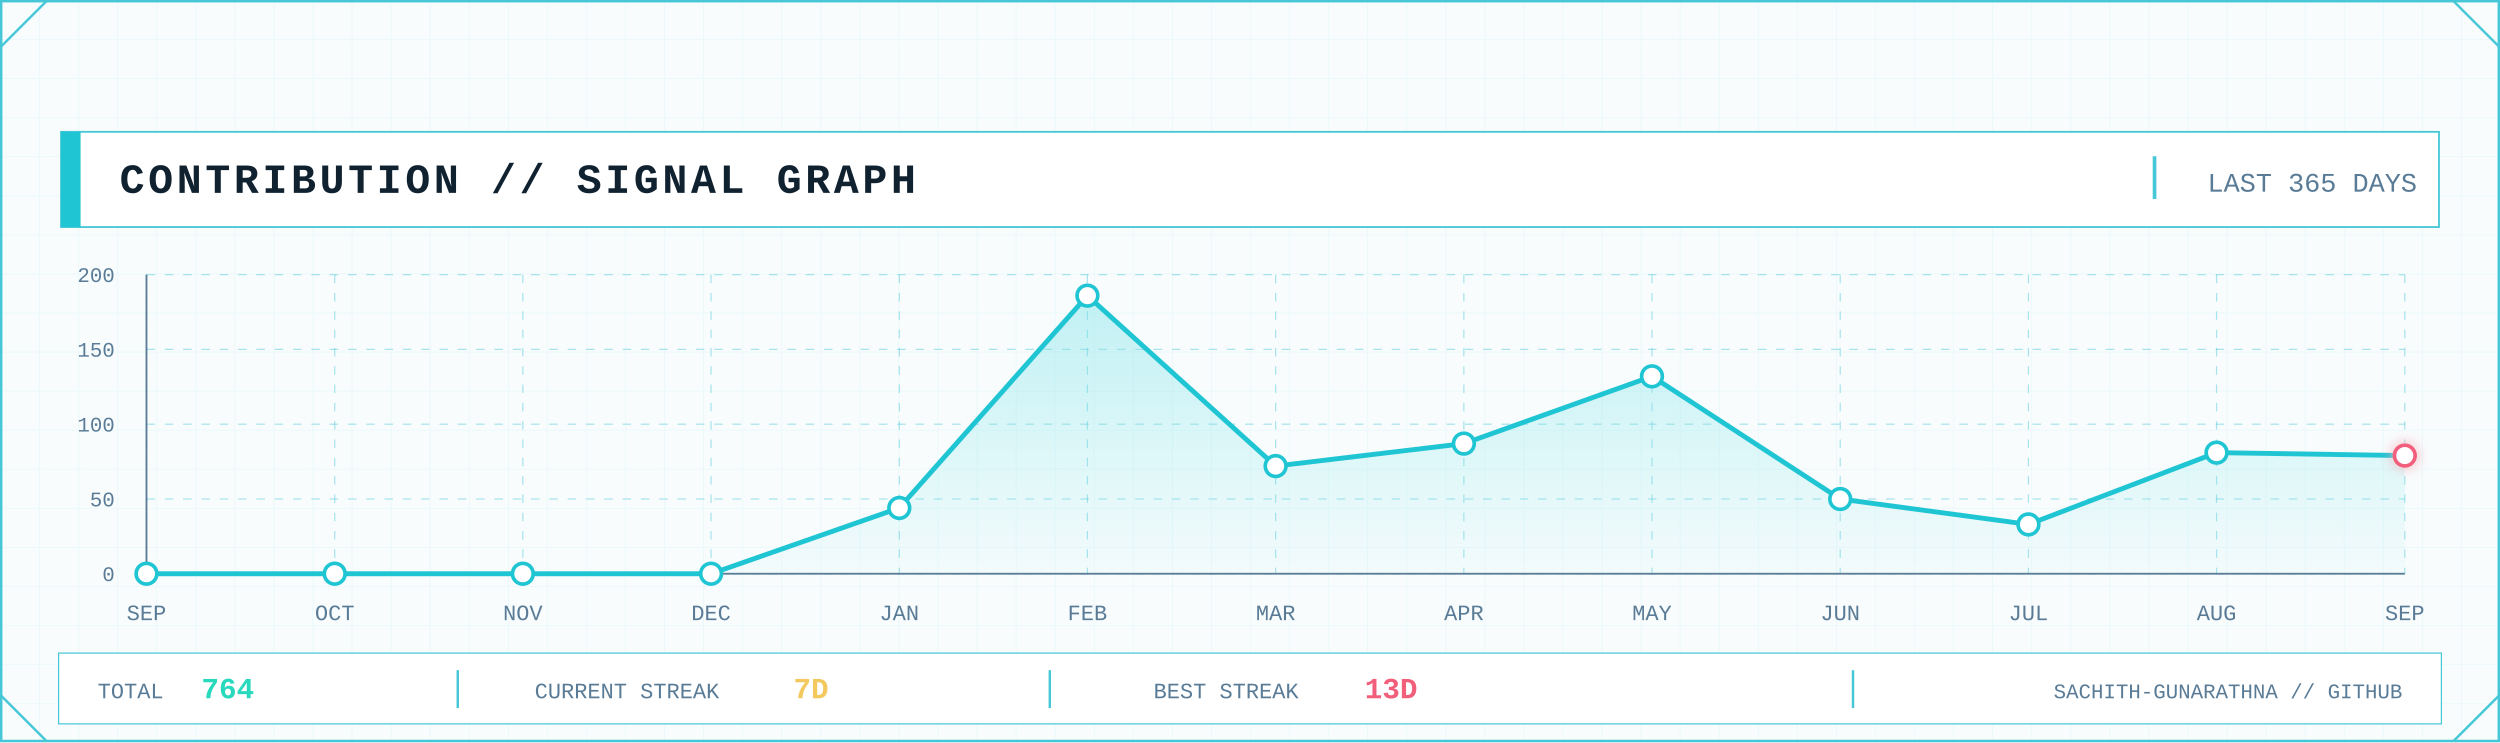
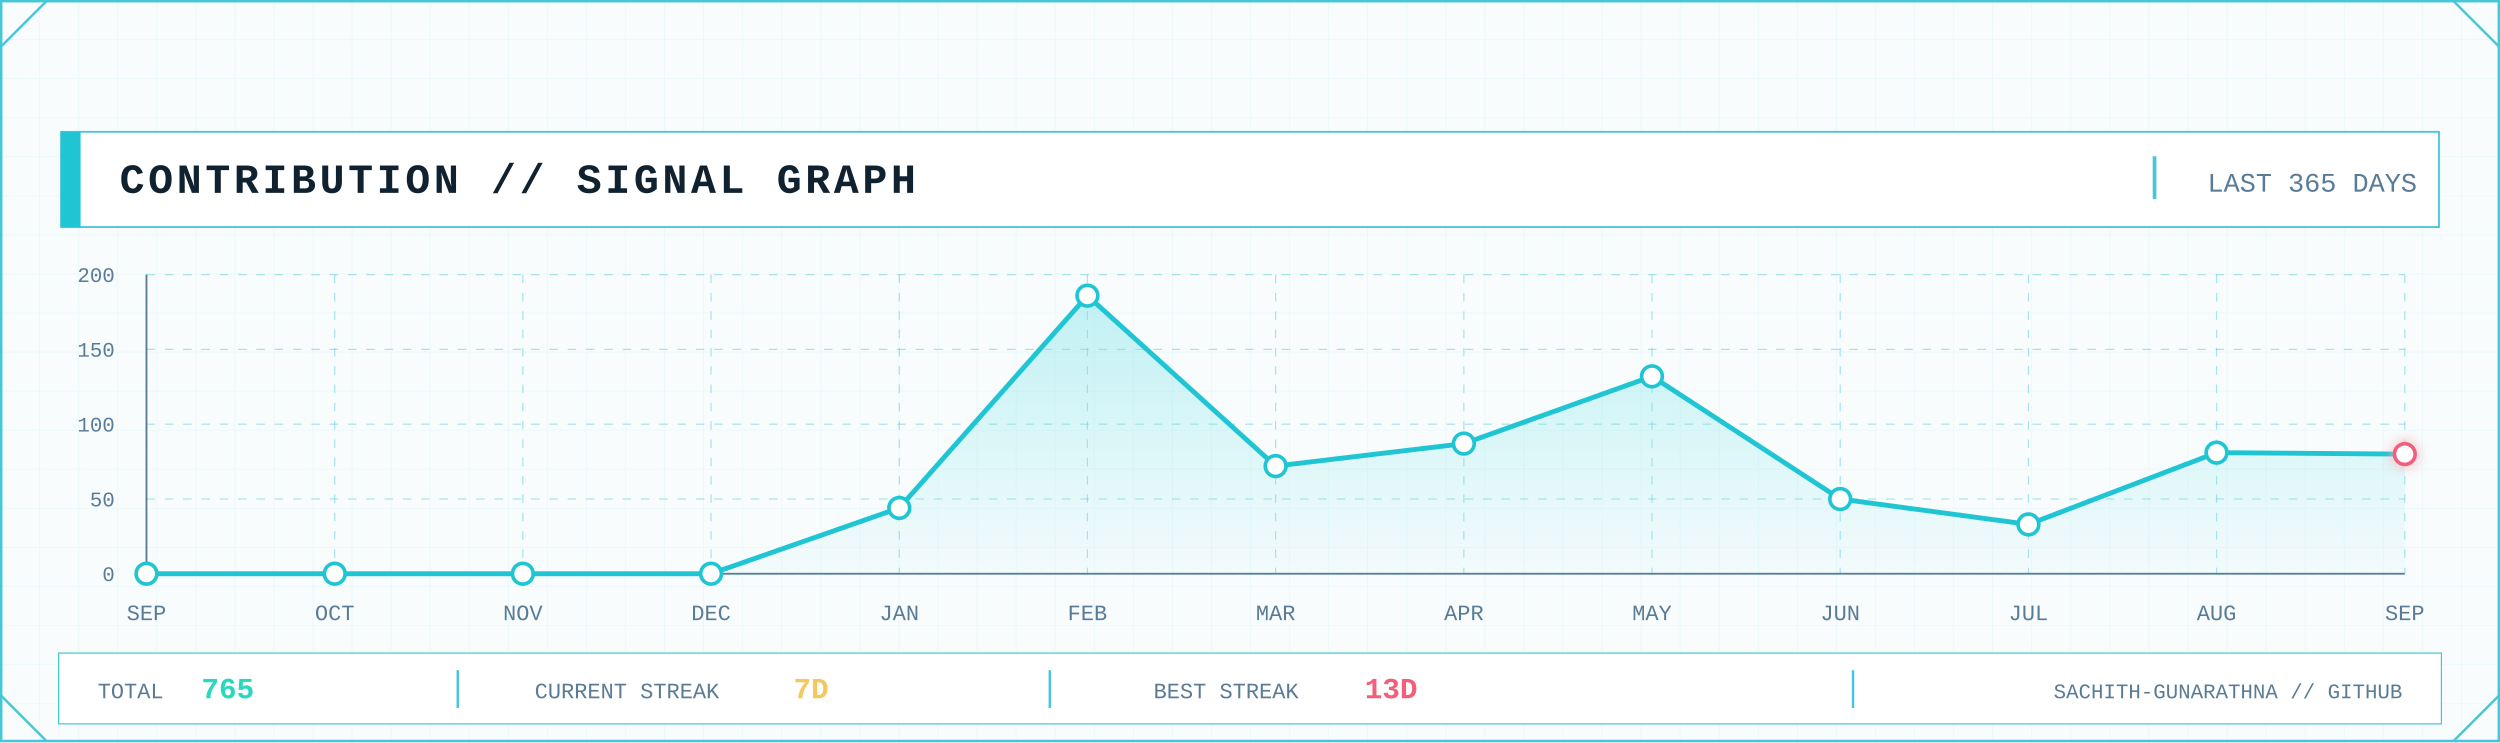
<svg xmlns="http://www.w3.org/2000/svg" width="2048" height="608" viewBox="0 0 2048 608" role="img" aria-label="GitHub contribution signal graph">
  <defs>
    <pattern id="contrib-grid" width="32" height="32" patternUnits="userSpaceOnUse">
      <path d="M32 0H0V32" fill="none" stroke="#D7F2F6" stroke-width="1" />
    </pattern>
    <linearGradient id="contrib-area" x1="0" x2="0" y1="0" y2="1">
      <stop offset="0" stop-color="#7EE3E8" stop-opacity=".45" />
      <stop offset="1" stop-color="#7EE3E8" stop-opacity=".04" />
    </linearGradient>
    <filter id="contrib-glow" x="-80%" y="-80%" width="260%" height="260%">
      <feGaussianBlur stdDeviation="5" result="b" />
      <feMerge>
        <feMergeNode in="b" />
        <feMergeNode in="SourceGraphic" />
      </feMerge>
    </filter>
    <style>
      .mono { font-family: ui-monospace, SFMono-Regular, Menlo, Consolas, 'Liberation Mono', monospace; }
      .title { font-weight: 800; letter-spacing: 3px; }
      .label { font-size: 17px; letter-spacing: 1.7px; }
      .value { font-weight: 800; }
    </style>
  </defs>
  <rect width="2048" height="608" fill="#F8FCFD" />
  <rect width="2048" height="608" fill="url(#contrib-grid)" opacity=".56" />
  <rect x="1" y="1" width="2046" height="606" fill="none" stroke="#46C7D7" stroke-width="2" />
  <path d="M1 38L38 1 M2010 1L2047 38 M1 570L38 607 M2010 607L2047 570" fill="none" stroke="#46C7D7" stroke-width="2" />
  <rect x="50" y="108" width="1948" height="78" fill="#FFFFFF" stroke="#46C7D7" stroke-width="1.5" />
  <rect x="50" y="108" width="16" height="78" fill="#20C5D3" />
  <text class="mono title" x="98" y="158" font-size="34" fill="#102130">CONTRIBUTION // SIGNAL GRAPH</text>
  <line x1="1765" y1="128" x2="1765" y2="163" stroke="#46C7D7" stroke-width="3" />
  <text class="mono" x="1980" y="157" text-anchor="end" font-size="22" fill="#597B96">LAST 365 DAYS</text>
  <line x1="120" y1="470.0" x2="1970" y2="470.0" stroke="#46C7D7" stroke-opacity=".45" stroke-dasharray="7 8" />
  <line x1="120" y1="408.8" x2="1970" y2="408.8" stroke="#46C7D7" stroke-opacity=".45" stroke-dasharray="7 8" />
  <line x1="120" y1="347.5" x2="1970" y2="347.5" stroke="#46C7D7" stroke-opacity=".45" stroke-dasharray="7 8" />
  <line x1="120" y1="286.2" x2="1970" y2="286.2" stroke="#46C7D7" stroke-opacity=".45" stroke-dasharray="7 8" />
  <line x1="120" y1="225.0" x2="1970" y2="225.0" stroke="#46C7D7" stroke-opacity=".45" stroke-dasharray="7 8" />
  <line x1="120.0" y1="225" x2="120.0" y2="470" stroke="#46C7D7" stroke-opacity=".45" stroke-dasharray="7 8" />
  <line x1="274.2" y1="225" x2="274.2" y2="470" stroke="#46C7D7" stroke-opacity=".45" stroke-dasharray="7 8" />
  <line x1="428.3" y1="225" x2="428.3" y2="470" stroke="#46C7D7" stroke-opacity=".45" stroke-dasharray="7 8" />
  <line x1="582.5" y1="225" x2="582.5" y2="470" stroke="#46C7D7" stroke-opacity=".45" stroke-dasharray="7 8" />
  <line x1="736.7" y1="225" x2="736.7" y2="470" stroke="#46C7D7" stroke-opacity=".45" stroke-dasharray="7 8" />
  <line x1="890.8" y1="225" x2="890.8" y2="470" stroke="#46C7D7" stroke-opacity=".45" stroke-dasharray="7 8" />
  <line x1="1045.0" y1="225" x2="1045.0" y2="470" stroke="#46C7D7" stroke-opacity=".45" stroke-dasharray="7 8" />
  <line x1="1199.2" y1="225" x2="1199.2" y2="470" stroke="#46C7D7" stroke-opacity=".45" stroke-dasharray="7 8" />
  <line x1="1353.3" y1="225" x2="1353.3" y2="470" stroke="#46C7D7" stroke-opacity=".45" stroke-dasharray="7 8" />
  <line x1="1507.5" y1="225" x2="1507.5" y2="470" stroke="#46C7D7" stroke-opacity=".45" stroke-dasharray="7 8" />
  <line x1="1661.7" y1="225" x2="1661.7" y2="470" stroke="#46C7D7" stroke-opacity=".45" stroke-dasharray="7 8" />
  <line x1="1815.8" y1="225" x2="1815.8" y2="470" stroke="#46C7D7" stroke-opacity=".45" stroke-dasharray="7 8" />
  <line x1="1970.0" y1="225" x2="1970.0" y2="470" stroke="#46C7D7" stroke-opacity=".45" stroke-dasharray="7 8" />
  <line x1="120" y1="470" x2="1970" y2="470" stroke="#597B96" stroke-width="1.5" />
  <line x1="120" y1="225" x2="120" y2="470" stroke="#597B96" stroke-width="1.5" />
  <text class="mono" x="94" y="476.0" text-anchor="end" font-size="17" fill="#597B96">0</text>
  <text class="mono" x="94" y="414.8" text-anchor="end" font-size="17" fill="#597B96">50</text>
  <text class="mono" x="94" y="353.5" text-anchor="end" font-size="17" fill="#597B96">100</text>
  <text class="mono" x="94" y="292.2" text-anchor="end" font-size="17" fill="#597B96">150</text>
  <text class="mono" x="94" y="231.0" text-anchor="end" font-size="17" fill="#597B96">200</text>
-   <polygon points="120.0,470 120.0,470.0 274.2,470.0 428.3,470.0 582.5,470.0 736.7,416.1 890.8,242.2 1045.0,381.8 1199.2,363.4 1353.3,308.3 1507.5,408.8 1661.7,429.6 1815.8,370.8 1970.0,373.2 1970.0,470" fill="url(#contrib-area)" />
-   <polyline points="120.0,470.0 274.2,470.0 428.3,470.0 582.5,470.0 736.7,416.1 890.8,242.2 1045.0,381.8 1199.2,363.4 1353.3,308.3 1507.5,408.8 1661.7,429.6 1815.8,370.8 1970.0,373.2" fill="none" stroke="#20C5D3" stroke-width="4" stroke-linejoin="round" stroke-linecap="round" />
+   <polygon points="120.0,470 120.0,470.0 274.2,470.0 428.3,470.0 582.5,470.0 736.7,416.1 890.8,242.2 1045.0,381.8 1199.2,363.4 1353.3,308.3 1507.5,408.8 1661.7,429.6 1815.8,370.8 1970.0,372.0 1970.0,470" fill="url(#contrib-area)" />
+   <polyline points="120.0,470.0 274.2,470.0 428.3,470.0 582.5,470.0 736.7,416.1 890.8,242.2 1045.0,381.8 1199.2,363.4 1353.3,308.3 1507.5,408.8 1661.7,429.6 1815.8,370.8 1970.0,372.0" fill="none" stroke="#20C5D3" stroke-width="4" stroke-linejoin="round" stroke-linecap="round" />
  <circle cx="120.0" cy="470.0" r="8.5" fill="#FFFFFF" stroke="#20C5D3" stroke-width="3" />
  <circle cx="274.2" cy="470.0" r="8.5" fill="#FFFFFF" stroke="#20C5D3" stroke-width="3" />
  <circle cx="428.3" cy="470.0" r="8.5" fill="#FFFFFF" stroke="#20C5D3" stroke-width="3" />
  <circle cx="582.5" cy="470.0" r="8.5" fill="#FFFFFF" stroke="#20C5D3" stroke-width="3" />
  <circle cx="736.7" cy="416.1" r="8.5" fill="#FFFFFF" stroke="#20C5D3" stroke-width="3" />
  <circle cx="890.8" cy="242.2" r="8.5" fill="#FFFFFF" stroke="#20C5D3" stroke-width="3" />
  <circle cx="1045.0" cy="381.8" r="8.5" fill="#FFFFFF" stroke="#20C5D3" stroke-width="3" />
  <circle cx="1199.2" cy="363.4" r="8.5" fill="#FFFFFF" stroke="#20C5D3" stroke-width="3" />
  <circle cx="1353.3" cy="308.3" r="8.5" fill="#FFFFFF" stroke="#20C5D3" stroke-width="3" />
  <circle cx="1507.5" cy="408.8" r="8.5" fill="#FFFFFF" stroke="#20C5D3" stroke-width="3" />
  <circle cx="1661.7" cy="429.6" r="8.5" fill="#FFFFFF" stroke="#20C5D3" stroke-width="3" />
  <circle cx="1815.8" cy="370.8" r="8.5" fill="#FFFFFF" stroke="#20C5D3" stroke-width="3" />
-   <circle cx="1970.0" cy="373.2" r="8.5" fill="#FFFFFF" stroke="#F25F7B" stroke-width="3" filter="url(#contrib-glow)" />
+   <circle cx="1970.0" cy="372.0" r="8.5" fill="#FFFFFF" stroke="#F25F7B" stroke-width="3" filter="url(#contrib-glow)" />
  <text class="mono" x="120.0" y="508" text-anchor="middle" font-size="18" fill="#597B96">SEP</text>
  <text class="mono" x="274.2" y="508" text-anchor="middle" font-size="18" fill="#597B96">OCT</text>
  <text class="mono" x="428.3" y="508" text-anchor="middle" font-size="18" fill="#597B96">NOV</text>
  <text class="mono" x="582.5" y="508" text-anchor="middle" font-size="18" fill="#597B96">DEC</text>
  <text class="mono" x="736.7" y="508" text-anchor="middle" font-size="18" fill="#597B96">JAN</text>
  <text class="mono" x="890.8" y="508" text-anchor="middle" font-size="18" fill="#597B96">FEB</text>
  <text class="mono" x="1045.0" y="508" text-anchor="middle" font-size="18" fill="#597B96">MAR</text>
  <text class="mono" x="1199.2" y="508" text-anchor="middle" font-size="18" fill="#597B96">APR</text>
  <text class="mono" x="1353.3" y="508" text-anchor="middle" font-size="18" fill="#597B96">MAY</text>
  <text class="mono" x="1507.5" y="508" text-anchor="middle" font-size="18" fill="#597B96">JUN</text>
  <text class="mono" x="1661.7" y="508" text-anchor="middle" font-size="18" fill="#597B96">JUL</text>
  <text class="mono" x="1815.8" y="508" text-anchor="middle" font-size="18" fill="#597B96">AUG</text>
  <text class="mono" x="1970.0" y="508" text-anchor="middle" font-size="18" fill="#597B96">SEP</text>
  <rect x="48" y="535" width="1952" height="58" fill="#FFFFFF" stroke="#46C7D7" />
  <text class="mono" x="80" y="572" font-size="18" fill="#597B96">TOTAL</text>
-   <text class="mono value" x="165" y="572" font-size="24" fill="#28D9BE">764</text>
+   <text class="mono value" x="165" y="572" font-size="24" fill="#28D9BE">765</text>
  <line x1="375" y1="549" x2="375" y2="580" stroke="#46C7D7" stroke-width="2" />
  <text class="mono" x="438" y="572" font-size="18" fill="#597B96">CURRENT STREAK</text>
  <text class="mono value" x="650" y="572" font-size="24" fill="#F3C85C">7D</text>
  <line x1="860" y1="549" x2="860" y2="580" stroke="#46C7D7" stroke-width="2" />
  <text class="mono" x="945" y="572" font-size="18" fill="#597B96">BEST STREAK</text>
  <text class="mono value" x="1118" y="572" font-size="24" fill="#F25F7B">13D</text>
  <line x1="1518" y1="549" x2="1518" y2="580" stroke="#46C7D7" stroke-width="2" />
  <text class="mono" x="1968" y="572" text-anchor="end" font-size="17" fill="#597B96">SACHITH-GUNARATHNA // GITHUB</text>
</svg>
